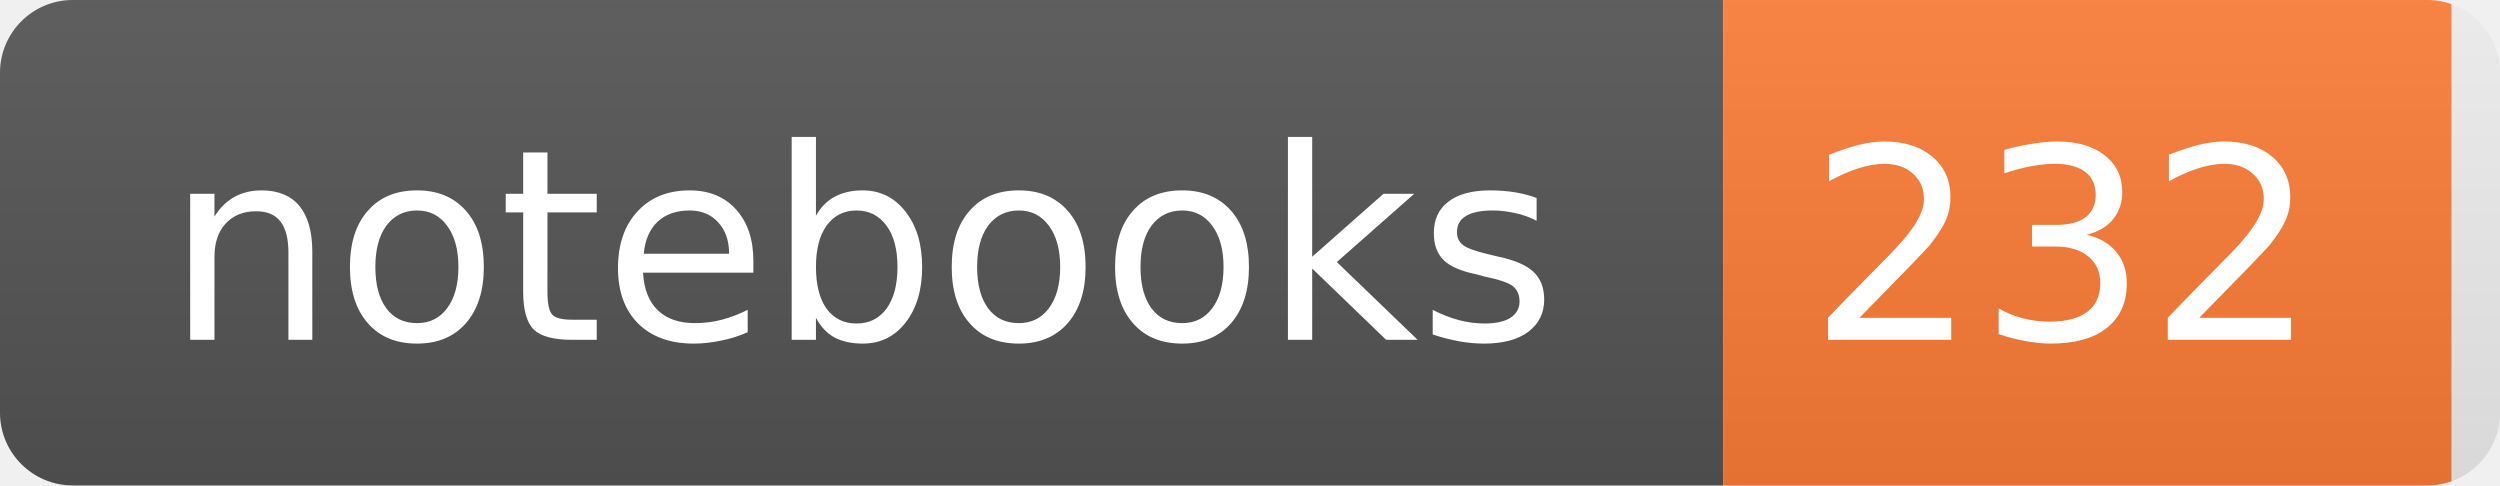
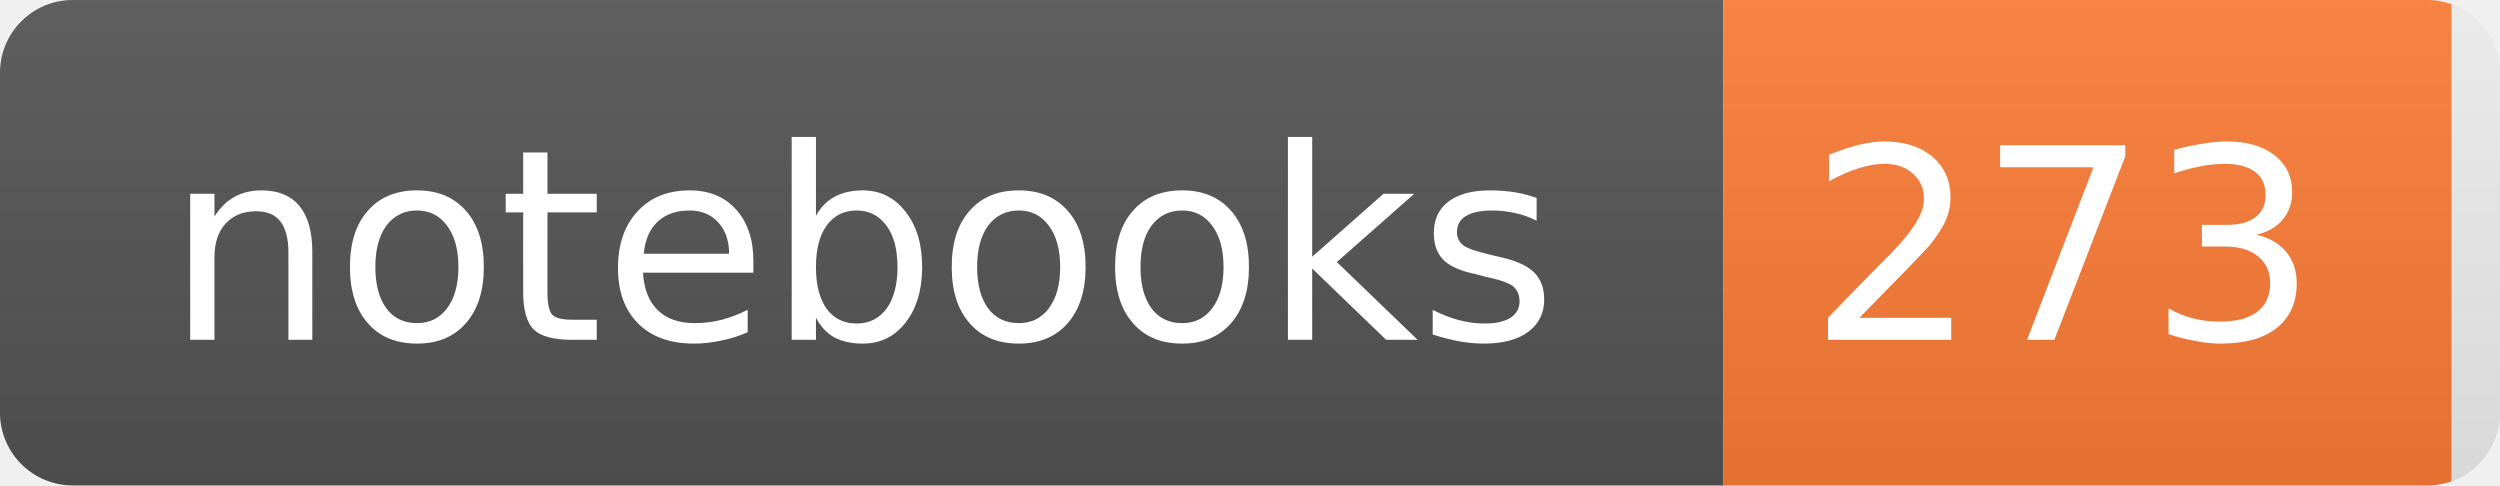
- <svg xmlns="http://www.w3.org/2000/svg" width="103" height="20" role="img" aria-label="notebooks: 232">
+ <svg xmlns="http://www.w3.org/2000/svg" width="103" height="20" role="img" aria-label="notebooks: 273">
  <linearGradient id="s" x2="0" y2="100%">
    <stop offset="0" stop-color="#bbb" stop-opacity="0.1" />
    <stop offset="1" stop-opacity="0.1" />
  </linearGradient>
  <clipPath id="r">
    <rect width="103" height="20" rx="3" fill="#fff" />
  </clipPath>
  <g clip-path="url(#r)">
    <rect width="71" height="20" fill="#555" />
    <rect x="71" width="30" height="20" fill="#fe7d37" />
    <rect width="103" height="20" fill="url(#s)" />
  </g>
  <g fill="#fff" text-anchor="middle" font-family="Verdana,DejaVu Sans,sans-serif" font-size="11">
    <text x="35.5" y="14">notebooks</text>
-     <text x="85.0" y="14">232</text>
+     <text x="85.0" y="14">273</text>
  </g>
</svg>
